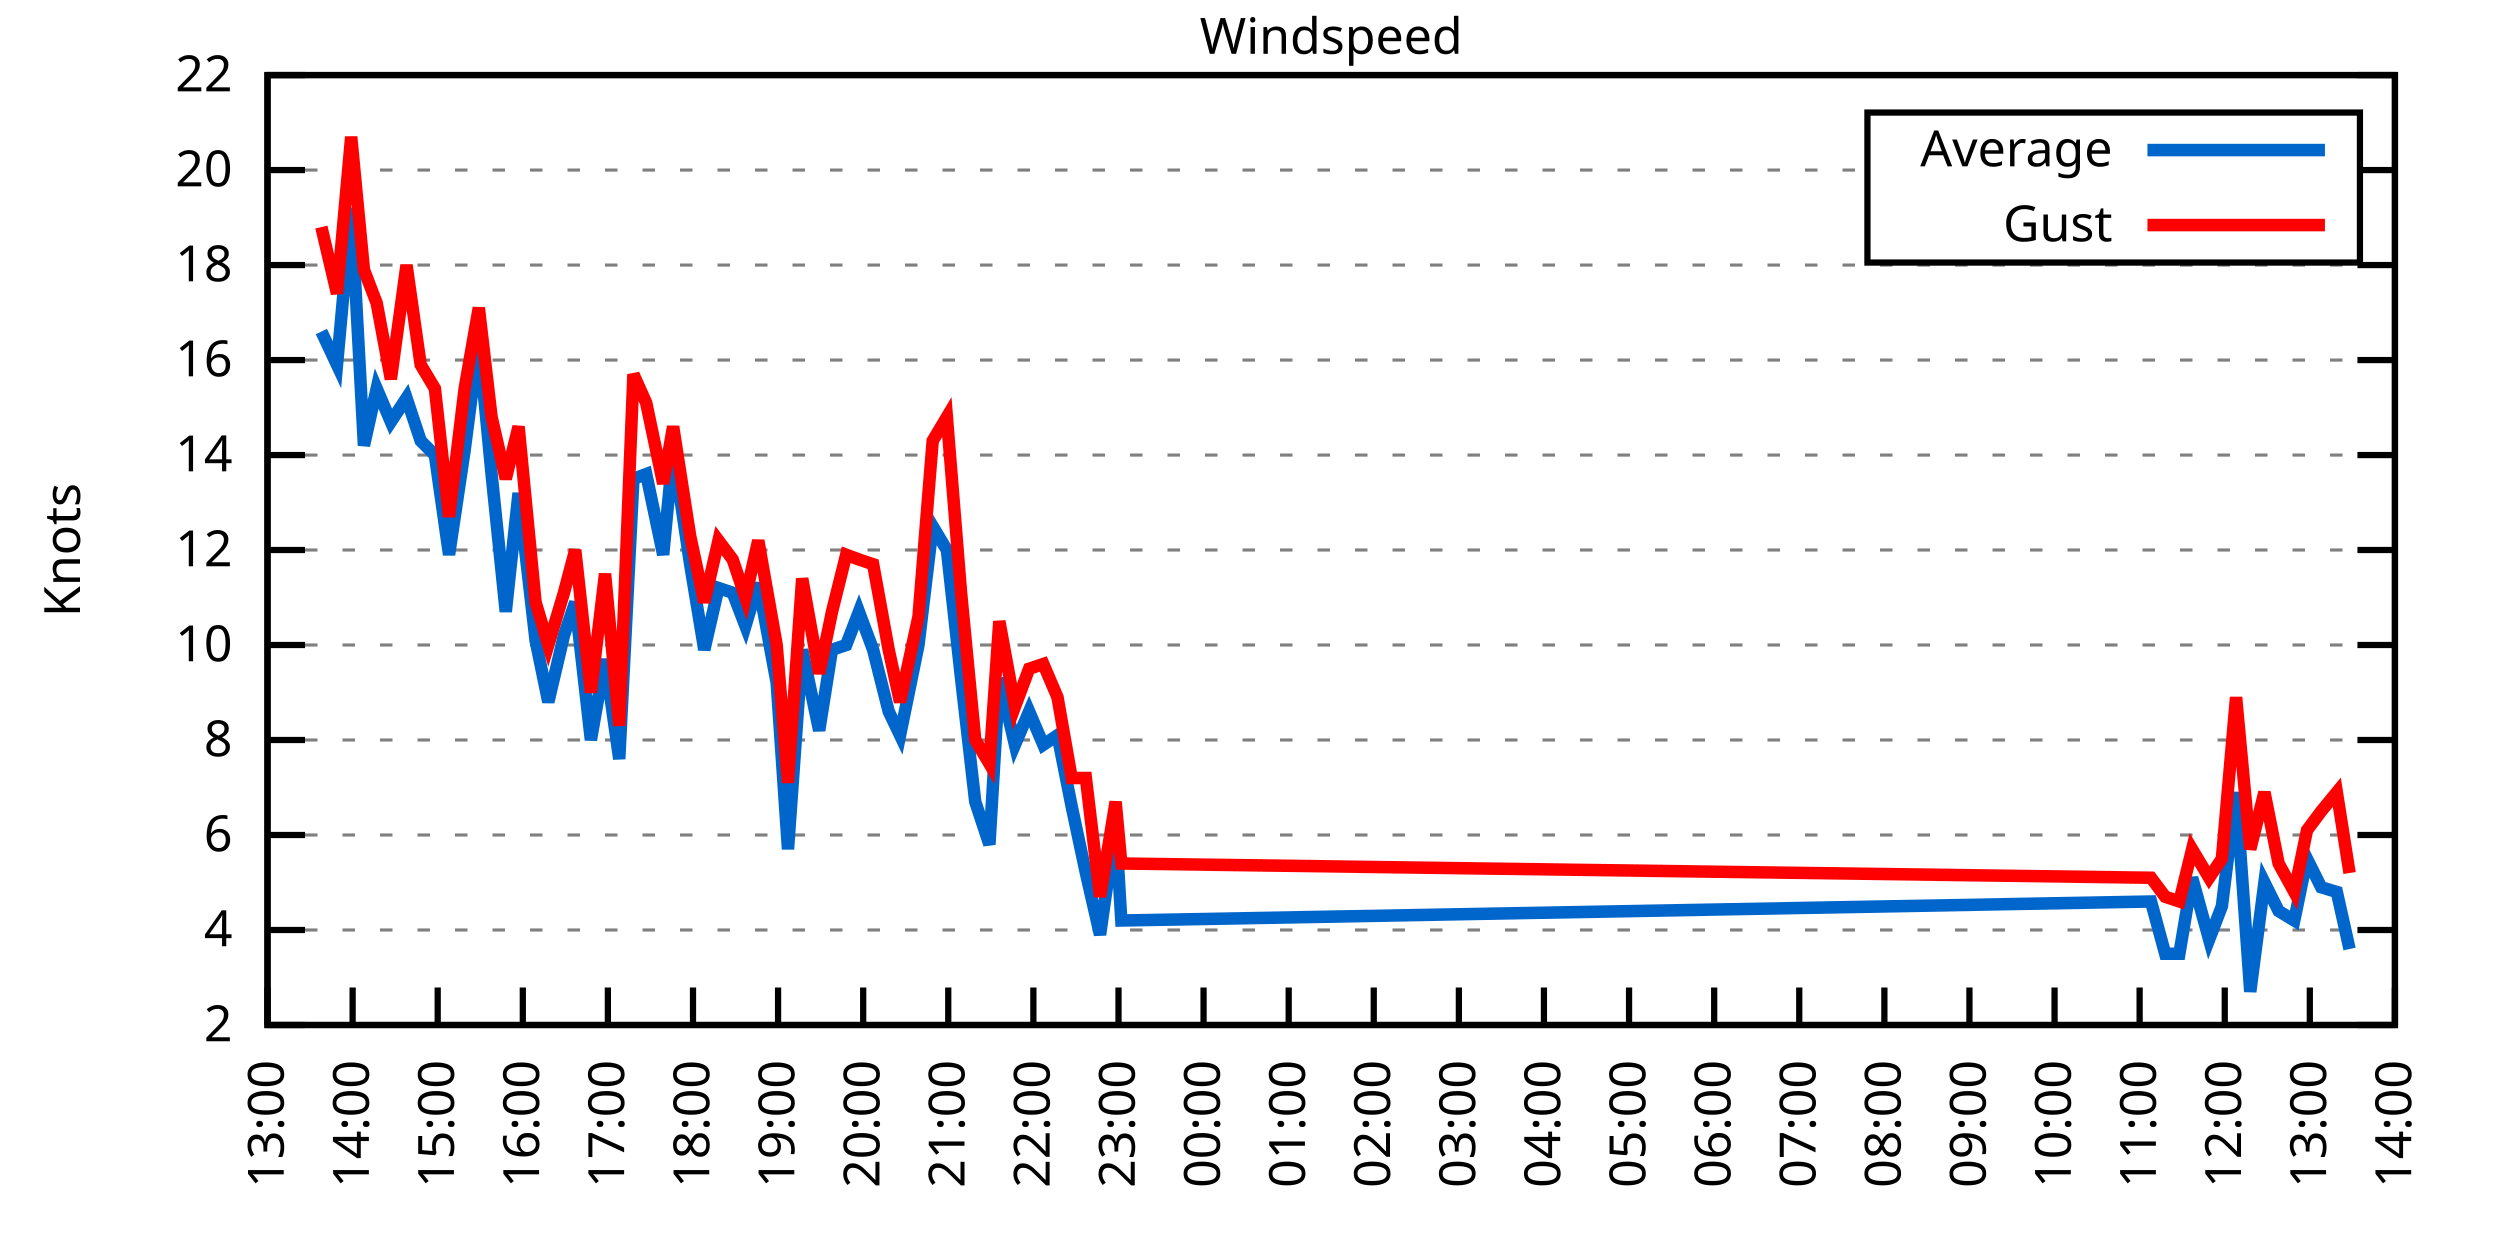
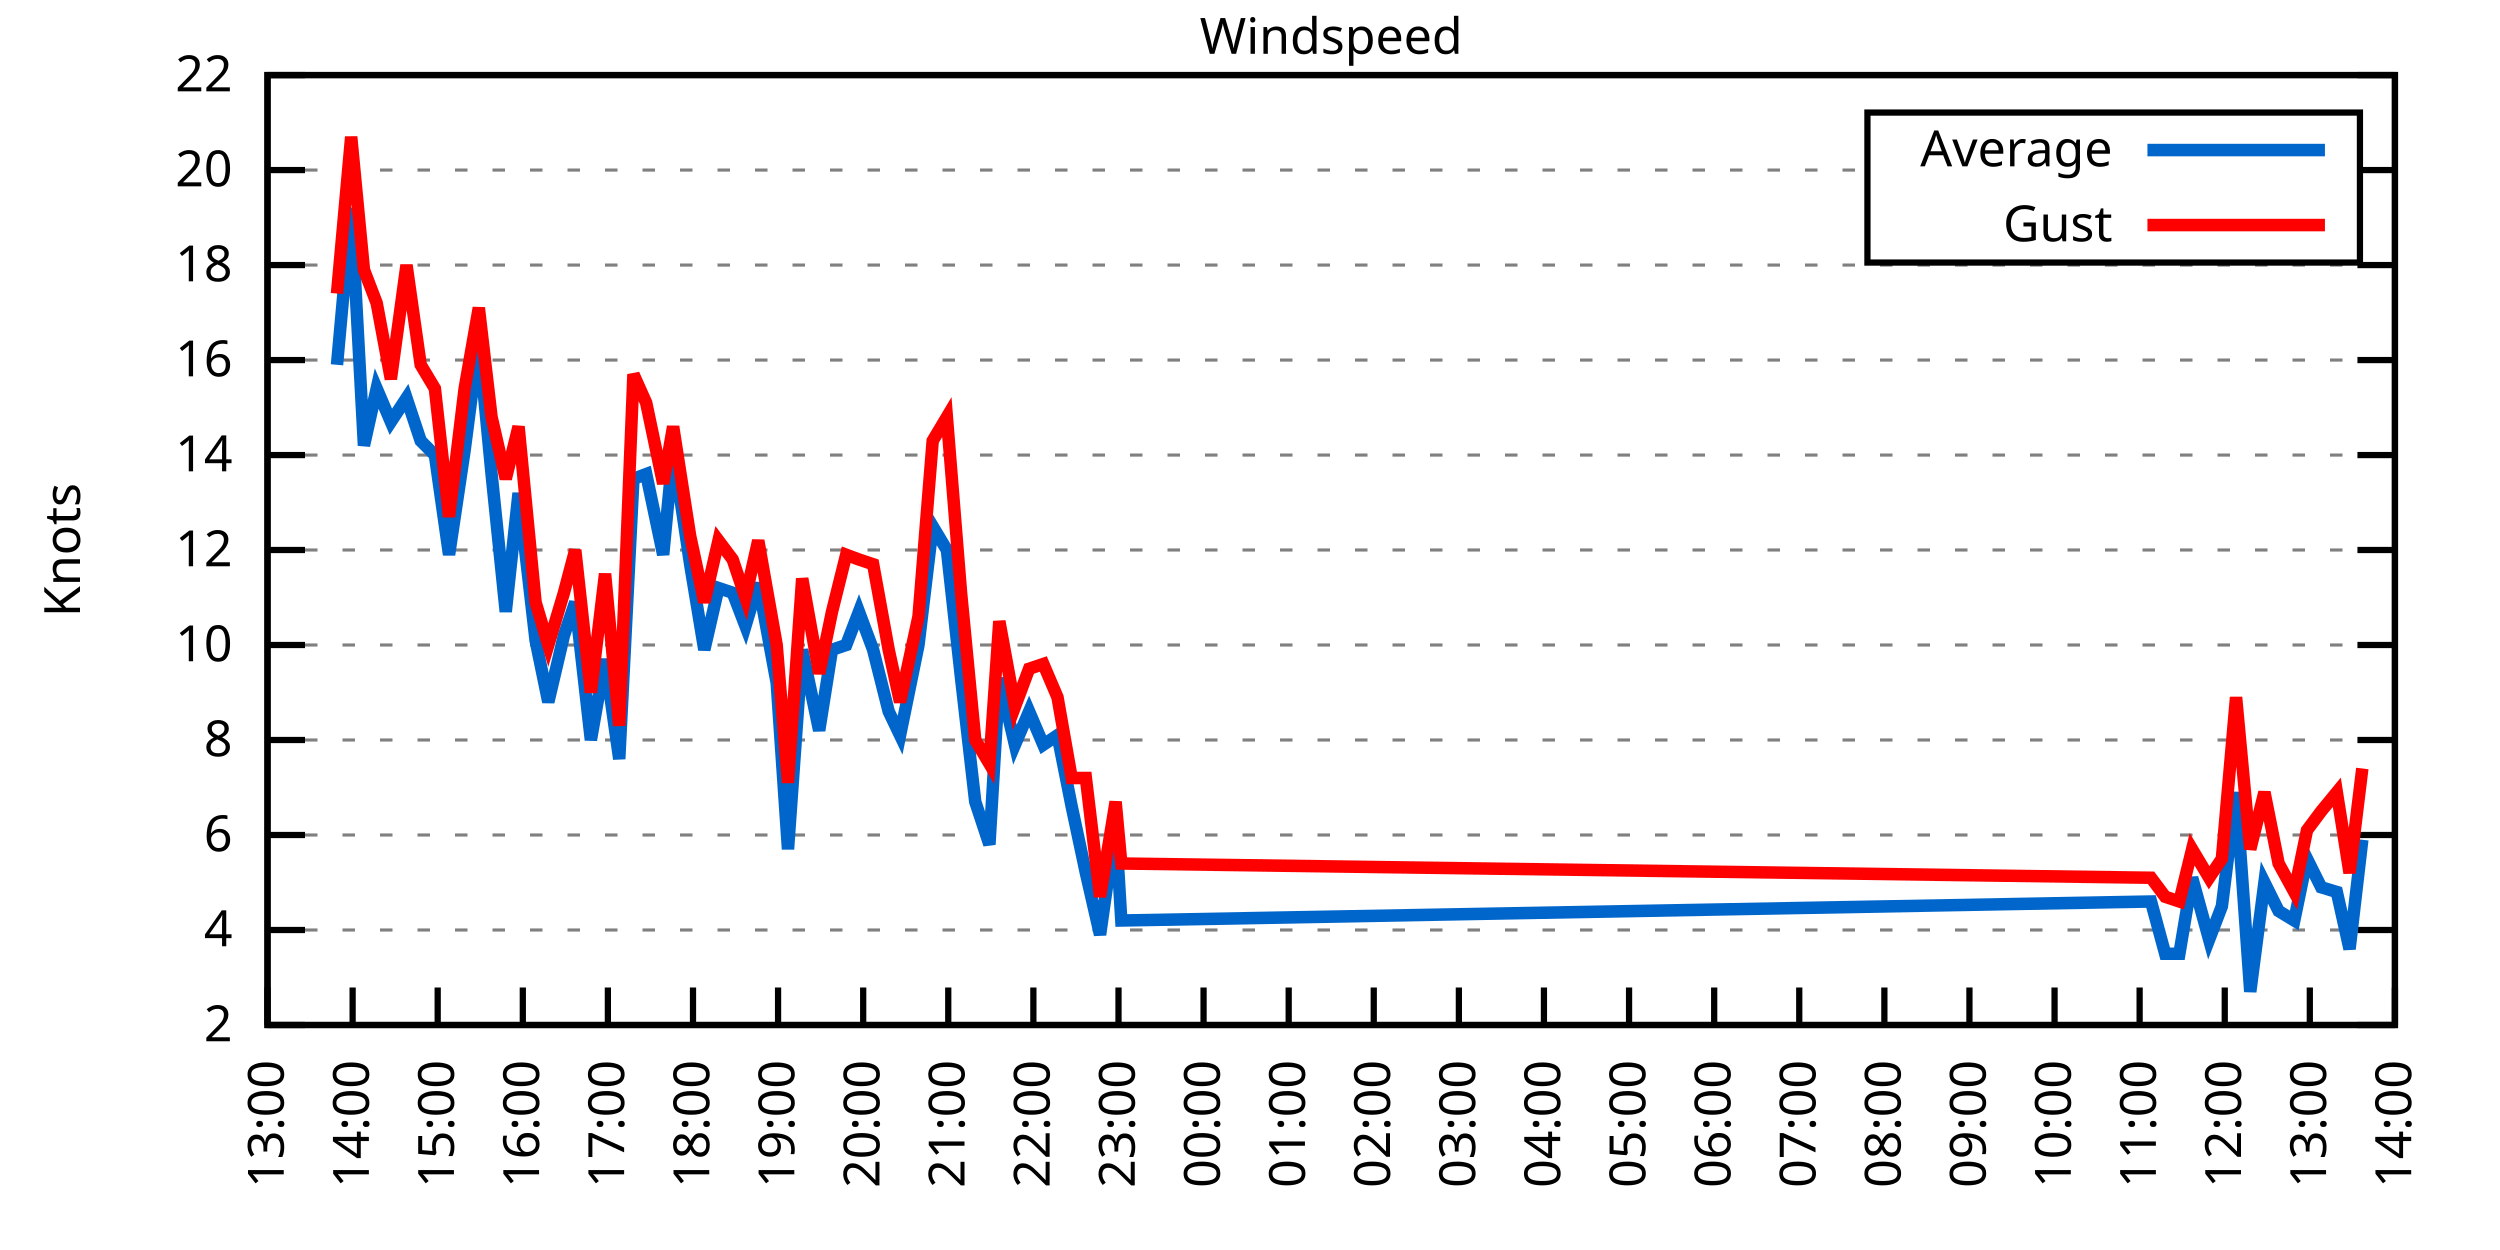
<svg xmlns="http://www.w3.org/2000/svg" xmlns:xlink="http://www.w3.org/1999/xlink" width="400" height="200" viewBox="0 0 400 200">
  <g id="gnuplot_canvas">
    <rect x="0" y="0" width="400" height="200" fill="none" />
    <defs>
      <circle id="gpDot" r="0.5" stroke-width="0.5" stroke="currentColor" />
      <path id="gpPt0" stroke-width="0.333" stroke="currentColor" d="M-1,0 h2 M0,-1 v2" />
      <path id="gpPt1" stroke-width="0.333" stroke="currentColor" d="M-1,-1 L1,1 M1,-1 L-1,1" />
      <path id="gpPt2" stroke-width="0.333" stroke="currentColor" d="M-1,0 L1,0 M0,-1 L0,1 M-1,-1 L1,1 M-1,1 L1,-1" />
      <rect id="gpPt3" stroke-width="0.333" stroke="currentColor" x="-1" y="-1" width="2" height="2" />
      <rect id="gpPt4" stroke-width="0.333" stroke="currentColor" fill="currentColor" x="-1" y="-1" width="2" height="2" />
      <circle id="gpPt5" stroke-width="0.333" stroke="currentColor" cx="0" cy="0" r="1" />
      <use xlink:href="#gpPt5" id="gpPt6" fill="currentColor" stroke="none" />
      <path id="gpPt7" stroke-width="0.333" stroke="currentColor" d="M0,-1.33 L-1.33,0.67 L1.33,0.67 z" />
      <use xlink:href="#gpPt7" id="gpPt8" fill="currentColor" stroke="none" />
      <use xlink:href="#gpPt7" id="gpPt9" stroke="currentColor" transform="rotate(180)" />
      <use xlink:href="#gpPt9" id="gpPt10" fill="currentColor" stroke="none" />
      <use xlink:href="#gpPt3" id="gpPt11" stroke="currentColor" transform="rotate(45)" />
      <use xlink:href="#gpPt11" id="gpPt12" fill="currentColor" stroke="none" />
      <path id="gpPt13" stroke-width="0.333" stroke="currentColor" d="M0,1.330 L1.265,0.411 L0.782,-1.067 L-0.782,-1.076 L-1.265,0.411 z" />
      <use xlink:href="#gpPt13" id="gpPt14" fill="currentColor" stroke="none" />
      <filter id="textbox" filterUnits="objectBoundingBox" x="0" y="0" height="1" width="1">
        <feFlood flood-color="white" flood-opacity="1" result="bgnd" />
        <feComposite in="SourceGraphic" in2="bgnd" operator="atop" />
      </filter>
      <filter id="greybox" filterUnits="objectBoundingBox" x="0" y="0" height="1" width="1">
        <feFlood flood-color="lightgrey" flood-opacity="1" result="grey" />
        <feComposite in="SourceGraphic" in2="grey" operator="atop" />
      </filter>
    </defs>
    <g fill="none" color="white" stroke="currentColor" stroke-width="1.00" stroke-linecap="butt" stroke-linejoin="miter">
</g>
    <g fill="none" color="black" stroke="currentColor" stroke-width="1.00" stroke-linecap="butt" stroke-linejoin="miter">
      <g stroke="none" shape-rendering="crispEdges">
        <polygon fill="rgb(255, 255, 255)" points="42.80,164.00 383.18,164.00 383.18,12.02 42.80,12.02 " />
      </g>
    </g>
    <g fill="none" color="black" stroke="currentColor" stroke-width="1.00" stroke-linecap="butt" stroke-linejoin="miter">
</g>
    <g fill="none" color="black" stroke="black" stroke-width="0.50" stroke-linecap="butt" stroke-linejoin="miter">
</g>
    <g fill="none" color="gray" stroke="currentColor" stroke-width="0.50" stroke-linecap="butt" stroke-linejoin="miter">
      <path stroke="gray" stroke-dasharray="2,4" class="gridline" d="M42.80,164.00 L383.19,164.00  " />
    </g>
    <g fill="none" color="gray" stroke="gray" stroke-width="1.00" stroke-linecap="butt" stroke-linejoin="miter">
</g>
    <g fill="none" color="black" stroke="currentColor" stroke-width="1.00" stroke-linecap="butt" stroke-linejoin="miter">
      <path stroke="black" d="M42.80,164.00 L48.80,164.00 M383.19,164.00 L377.19,164.00  " />
      <g transform="translate(37.20,166.60)" stroke="none" fill="black" font-family="Sans" font-size="8.00" text-anchor="end">
        <text>
          <tspan font-family="Sans"> 2</tspan>
        </text>
      </g>
    </g>
    <g fill="none" color="black" stroke="currentColor" stroke-width="1.00" stroke-linecap="butt" stroke-linejoin="miter">
</g>
    <g fill="none" color="black" stroke="black" stroke-width="0.50" stroke-linecap="butt" stroke-linejoin="miter">
</g>
    <g fill="none" color="gray" stroke="currentColor" stroke-width="0.50" stroke-linecap="butt" stroke-linejoin="miter">
      <path stroke="gray" stroke-dasharray="2,4" class="gridline" d="M42.80,148.80 L383.19,148.80  " />
    </g>
    <g fill="none" color="gray" stroke="gray" stroke-width="1.00" stroke-linecap="butt" stroke-linejoin="miter">
</g>
    <g fill="none" color="black" stroke="currentColor" stroke-width="1.00" stroke-linecap="butt" stroke-linejoin="miter">
      <path stroke="black" d="M42.80,148.80 L48.80,148.80 M383.19,148.80 L377.19,148.80  " />
      <g transform="translate(37.20,151.40)" stroke="none" fill="black" font-family="Sans" font-size="8.00" text-anchor="end">
        <text>
          <tspan font-family="Sans"> 4</tspan>
        </text>
      </g>
    </g>
    <g fill="none" color="black" stroke="currentColor" stroke-width="1.00" stroke-linecap="butt" stroke-linejoin="miter">
</g>
    <g fill="none" color="black" stroke="black" stroke-width="0.50" stroke-linecap="butt" stroke-linejoin="miter">
</g>
    <g fill="none" color="gray" stroke="currentColor" stroke-width="0.50" stroke-linecap="butt" stroke-linejoin="miter">
      <path stroke="gray" stroke-dasharray="2,4" class="gridline" d="M42.80,133.60 L383.19,133.60  " />
    </g>
    <g fill="none" color="gray" stroke="gray" stroke-width="1.00" stroke-linecap="butt" stroke-linejoin="miter">
</g>
    <g fill="none" color="black" stroke="currentColor" stroke-width="1.00" stroke-linecap="butt" stroke-linejoin="miter">
      <path stroke="black" d="M42.80,133.60 L48.80,133.60 M383.19,133.60 L377.19,133.60  " />
      <g transform="translate(37.20,136.20)" stroke="none" fill="black" font-family="Sans" font-size="8.00" text-anchor="end">
        <text>
          <tspan font-family="Sans"> 6</tspan>
        </text>
      </g>
    </g>
    <g fill="none" color="black" stroke="currentColor" stroke-width="1.00" stroke-linecap="butt" stroke-linejoin="miter">
</g>
    <g fill="none" color="black" stroke="black" stroke-width="0.50" stroke-linecap="butt" stroke-linejoin="miter">
</g>
    <g fill="none" color="gray" stroke="currentColor" stroke-width="0.50" stroke-linecap="butt" stroke-linejoin="miter">
      <path stroke="gray" stroke-dasharray="2,4" class="gridline" d="M42.80,118.40 L383.19,118.40  " />
    </g>
    <g fill="none" color="gray" stroke="gray" stroke-width="1.00" stroke-linecap="butt" stroke-linejoin="miter">
</g>
    <g fill="none" color="black" stroke="currentColor" stroke-width="1.00" stroke-linecap="butt" stroke-linejoin="miter">
      <path stroke="black" d="M42.80,118.40 L48.80,118.40 M383.19,118.40 L377.19,118.40  " />
      <g transform="translate(37.20,121.00)" stroke="none" fill="black" font-family="Sans" font-size="8.00" text-anchor="end">
        <text>
          <tspan font-family="Sans"> 8</tspan>
        </text>
      </g>
    </g>
    <g fill="none" color="black" stroke="currentColor" stroke-width="1.00" stroke-linecap="butt" stroke-linejoin="miter">
</g>
    <g fill="none" color="black" stroke="black" stroke-width="0.50" stroke-linecap="butt" stroke-linejoin="miter">
</g>
    <g fill="none" color="gray" stroke="currentColor" stroke-width="0.50" stroke-linecap="butt" stroke-linejoin="miter">
      <path stroke="gray" stroke-dasharray="2,4" class="gridline" d="M42.80,103.20 L383.19,103.20  " />
    </g>
    <g fill="none" color="gray" stroke="gray" stroke-width="1.00" stroke-linecap="butt" stroke-linejoin="miter">
</g>
    <g fill="none" color="black" stroke="currentColor" stroke-width="1.00" stroke-linecap="butt" stroke-linejoin="miter">
      <path stroke="black" d="M42.80,103.20 L48.80,103.20 M383.19,103.20 L377.19,103.20  " />
      <g transform="translate(37.20,105.80)" stroke="none" fill="black" font-family="Sans" font-size="8.00" text-anchor="end">
        <text>
          <tspan font-family="Sans"> 10</tspan>
        </text>
      </g>
    </g>
    <g fill="none" color="black" stroke="currentColor" stroke-width="1.00" stroke-linecap="butt" stroke-linejoin="miter">
</g>
    <g fill="none" color="black" stroke="black" stroke-width="0.50" stroke-linecap="butt" stroke-linejoin="miter">
</g>
    <g fill="none" color="gray" stroke="currentColor" stroke-width="0.50" stroke-linecap="butt" stroke-linejoin="miter">
      <path stroke="gray" stroke-dasharray="2,4" class="gridline" d="M42.80,88.00 L383.19,88.00  " />
    </g>
    <g fill="none" color="gray" stroke="gray" stroke-width="1.00" stroke-linecap="butt" stroke-linejoin="miter">
</g>
    <g fill="none" color="black" stroke="currentColor" stroke-width="1.00" stroke-linecap="butt" stroke-linejoin="miter">
      <path stroke="black" d="M42.80,88.00 L48.80,88.00 M383.19,88.00 L377.19,88.00  " />
      <g transform="translate(37.20,90.60)" stroke="none" fill="black" font-family="Sans" font-size="8.00" text-anchor="end">
        <text>
          <tspan font-family="Sans"> 12</tspan>
        </text>
      </g>
    </g>
    <g fill="none" color="black" stroke="currentColor" stroke-width="1.00" stroke-linecap="butt" stroke-linejoin="miter">
</g>
    <g fill="none" color="black" stroke="black" stroke-width="0.50" stroke-linecap="butt" stroke-linejoin="miter">
</g>
    <g fill="none" color="gray" stroke="currentColor" stroke-width="0.50" stroke-linecap="butt" stroke-linejoin="miter">
      <path stroke="gray" stroke-dasharray="2,4" class="gridline" d="M42.80,72.81 L383.19,72.81  " />
    </g>
    <g fill="none" color="gray" stroke="gray" stroke-width="1.00" stroke-linecap="butt" stroke-linejoin="miter">
</g>
    <g fill="none" color="black" stroke="currentColor" stroke-width="1.00" stroke-linecap="butt" stroke-linejoin="miter">
      <path stroke="black" d="M42.80,72.81 L48.80,72.81 M383.19,72.81 L377.19,72.81  " />
      <g transform="translate(37.20,75.41)" stroke="none" fill="black" font-family="Sans" font-size="8.00" text-anchor="end">
        <text>
          <tspan font-family="Sans"> 14</tspan>
        </text>
      </g>
    </g>
    <g fill="none" color="black" stroke="currentColor" stroke-width="1.00" stroke-linecap="butt" stroke-linejoin="miter">
</g>
    <g fill="none" color="black" stroke="black" stroke-width="0.50" stroke-linecap="butt" stroke-linejoin="miter">
</g>
    <g fill="none" color="gray" stroke="currentColor" stroke-width="0.50" stroke-linecap="butt" stroke-linejoin="miter">
      <path stroke="gray" stroke-dasharray="2,4" class="gridline" d="M42.80,57.61 L383.19,57.61  " />
    </g>
    <g fill="none" color="gray" stroke="gray" stroke-width="1.00" stroke-linecap="butt" stroke-linejoin="miter">
</g>
    <g fill="none" color="black" stroke="currentColor" stroke-width="1.00" stroke-linecap="butt" stroke-linejoin="miter">
      <path stroke="black" d="M42.80,57.61 L48.80,57.61 M383.19,57.61 L377.19,57.61  " />
      <g transform="translate(37.20,60.21)" stroke="none" fill="black" font-family="Sans" font-size="8.00" text-anchor="end">
        <text>
          <tspan font-family="Sans"> 16</tspan>
        </text>
      </g>
    </g>
    <g fill="none" color="black" stroke="currentColor" stroke-width="1.00" stroke-linecap="butt" stroke-linejoin="miter">
</g>
    <g fill="none" color="black" stroke="black" stroke-width="0.50" stroke-linecap="butt" stroke-linejoin="miter">
</g>
    <g fill="none" color="gray" stroke="currentColor" stroke-width="0.50" stroke-linecap="butt" stroke-linejoin="miter">
      <path stroke="gray" stroke-dasharray="2,4" class="gridline" d="M42.80,42.41 L383.19,42.41  " />
    </g>
    <g fill="none" color="gray" stroke="gray" stroke-width="1.00" stroke-linecap="butt" stroke-linejoin="miter">
</g>
    <g fill="none" color="black" stroke="currentColor" stroke-width="1.00" stroke-linecap="butt" stroke-linejoin="miter">
      <path stroke="black" d="M42.80,42.41 L48.80,42.41 M383.19,42.41 L377.19,42.41  " />
      <g transform="translate(37.20,45.01)" stroke="none" fill="black" font-family="Sans" font-size="8.00" text-anchor="end">
        <text>
          <tspan font-family="Sans"> 18</tspan>
        </text>
      </g>
    </g>
    <g fill="none" color="black" stroke="currentColor" stroke-width="1.00" stroke-linecap="butt" stroke-linejoin="miter">
</g>
    <g fill="none" color="black" stroke="black" stroke-width="0.50" stroke-linecap="butt" stroke-linejoin="miter">
</g>
    <g fill="none" color="gray" stroke="currentColor" stroke-width="0.50" stroke-linecap="butt" stroke-linejoin="miter">
      <path stroke="gray" stroke-dasharray="2,4" class="gridline" d="M42.80,27.21 L298.79,27.21 M377.59,27.21 L383.19,27.21  " />
    </g>
    <g fill="none" color="gray" stroke="gray" stroke-width="1.00" stroke-linecap="butt" stroke-linejoin="miter">
</g>
    <g fill="none" color="black" stroke="currentColor" stroke-width="1.00" stroke-linecap="butt" stroke-linejoin="miter">
      <path stroke="black" d="M42.80,27.21 L48.80,27.21 M383.19,27.21 L377.19,27.21  " />
      <g transform="translate(37.20,29.81)" stroke="none" fill="black" font-family="Sans" font-size="8.00" text-anchor="end">
        <text>
          <tspan font-family="Sans"> 20</tspan>
        </text>
      </g>
    </g>
    <g fill="none" color="black" stroke="currentColor" stroke-width="1.00" stroke-linecap="butt" stroke-linejoin="miter">
</g>
    <g fill="none" color="black" stroke="black" stroke-width="0.50" stroke-linecap="butt" stroke-linejoin="miter">
</g>
    <g fill="none" color="gray" stroke="currentColor" stroke-width="0.50" stroke-linecap="butt" stroke-linejoin="miter">
      <path stroke="gray" stroke-dasharray="2,4" class="gridline" d="M42.80,12.01 L383.19,12.01  " />
    </g>
    <g fill="none" color="gray" stroke="gray" stroke-width="1.00" stroke-linecap="butt" stroke-linejoin="miter">
</g>
    <g fill="none" color="black" stroke="currentColor" stroke-width="1.00" stroke-linecap="butt" stroke-linejoin="miter">
      <path stroke="black" d="M42.80,12.01 L48.80,12.01 M383.19,12.01 L377.19,12.01  " />
      <g transform="translate(37.20,14.61)" stroke="none" fill="black" font-family="Sans" font-size="8.00" text-anchor="end">
        <text>
          <tspan font-family="Sans"> 22</tspan>
        </text>
      </g>
    </g>
    <g fill="none" color="black" stroke="currentColor" stroke-width="1.00" stroke-linecap="butt" stroke-linejoin="miter">
      <path stroke="black" d="M42.80,164.00 L42.80,158.00  " />
      <g transform="translate(45.40,169.60) rotate(270.00)" stroke="none" fill="black" font-family="Sans" font-size="8.00" text-anchor="end">
        <text>
          <tspan font-family="Sans">13:00</tspan>
        </text>
      </g>
    </g>
    <g fill="none" color="black" stroke="currentColor" stroke-width="1.00" stroke-linecap="butt" stroke-linejoin="miter">
      <path stroke="black" d="M56.42,164.00 L56.42,158.00  " />
      <g transform="translate(59.02,169.60) rotate(270.00)" stroke="none" fill="black" font-family="Sans" font-size="8.00" text-anchor="end">
        <text>
          <tspan font-family="Sans">14:00</tspan>
        </text>
      </g>
    </g>
    <g fill="none" color="black" stroke="currentColor" stroke-width="1.00" stroke-linecap="butt" stroke-linejoin="miter">
      <path stroke="black" d="M70.03,164.00 L70.03,158.00  " />
      <g transform="translate(72.63,169.60) rotate(270.00)" stroke="none" fill="black" font-family="Sans" font-size="8.00" text-anchor="end">
        <text>
          <tspan font-family="Sans">15:00</tspan>
        </text>
      </g>
    </g>
    <g fill="none" color="black" stroke="currentColor" stroke-width="1.00" stroke-linecap="butt" stroke-linejoin="miter">
      <path stroke="black" d="M83.65,164.00 L83.65,158.00  " />
      <g transform="translate(86.25,169.60) rotate(270.00)" stroke="none" fill="black" font-family="Sans" font-size="8.00" text-anchor="end">
        <text>
          <tspan font-family="Sans">16:00</tspan>
        </text>
      </g>
    </g>
    <g fill="none" color="black" stroke="currentColor" stroke-width="1.00" stroke-linecap="butt" stroke-linejoin="miter">
      <path stroke="black" d="M97.26,164.00 L97.26,158.00  " />
      <g transform="translate(99.86,169.60) rotate(270.00)" stroke="none" fill="black" font-family="Sans" font-size="8.00" text-anchor="end">
        <text>
          <tspan font-family="Sans">17:00</tspan>
        </text>
      </g>
    </g>
    <g fill="none" color="black" stroke="currentColor" stroke-width="1.00" stroke-linecap="butt" stroke-linejoin="miter">
      <path stroke="black" d="M110.88,164.00 L110.88,158.00  " />
      <g transform="translate(113.48,169.60) rotate(270.00)" stroke="none" fill="black" font-family="Sans" font-size="8.00" text-anchor="end">
        <text>
          <tspan font-family="Sans">18:00</tspan>
        </text>
      </g>
    </g>
    <g fill="none" color="black" stroke="currentColor" stroke-width="1.00" stroke-linecap="butt" stroke-linejoin="miter">
      <path stroke="black" d="M124.49,164.00 L124.49,158.00  " />
      <g transform="translate(127.09,169.60) rotate(270.00)" stroke="none" fill="black" font-family="Sans" font-size="8.00" text-anchor="end">
        <text>
          <tspan font-family="Sans">19:00</tspan>
        </text>
      </g>
    </g>
    <g fill="none" color="black" stroke="currentColor" stroke-width="1.00" stroke-linecap="butt" stroke-linejoin="miter">
      <path stroke="black" d="M138.11,164.00 L138.11,158.00  " />
      <g transform="translate(140.71,169.60) rotate(270.00)" stroke="none" fill="black" font-family="Sans" font-size="8.00" text-anchor="end">
        <text>
          <tspan font-family="Sans">20:00</tspan>
        </text>
      </g>
    </g>
    <g fill="none" color="black" stroke="currentColor" stroke-width="1.00" stroke-linecap="butt" stroke-linejoin="miter">
      <path stroke="black" d="M151.72,164.00 L151.72,158.00  " />
      <g transform="translate(154.32,169.60) rotate(270.00)" stroke="none" fill="black" font-family="Sans" font-size="8.00" text-anchor="end">
        <text>
          <tspan font-family="Sans">21:00</tspan>
        </text>
      </g>
    </g>
    <g fill="none" color="black" stroke="currentColor" stroke-width="1.00" stroke-linecap="butt" stroke-linejoin="miter">
      <path stroke="black" d="M165.34,164.00 L165.34,158.00  " />
      <g transform="translate(167.94,169.60) rotate(270.00)" stroke="none" fill="black" font-family="Sans" font-size="8.00" text-anchor="end">
        <text>
          <tspan font-family="Sans">22:00</tspan>
        </text>
      </g>
    </g>
    <g fill="none" color="black" stroke="currentColor" stroke-width="1.00" stroke-linecap="butt" stroke-linejoin="miter">
      <path stroke="black" d="M178.96,164.00 L178.96,158.00  " />
      <g transform="translate(181.56,169.60) rotate(270.00)" stroke="none" fill="black" font-family="Sans" font-size="8.00" text-anchor="end">
        <text>
          <tspan font-family="Sans">23:00</tspan>
        </text>
      </g>
    </g>
    <g fill="none" color="black" stroke="currentColor" stroke-width="1.00" stroke-linecap="butt" stroke-linejoin="miter">
      <path stroke="black" d="M192.57,164.00 L192.57,158.00  " />
      <g transform="translate(195.17,169.60) rotate(270.00)" stroke="none" fill="black" font-family="Sans" font-size="8.00" text-anchor="end">
        <text>
          <tspan font-family="Sans">00:00</tspan>
        </text>
      </g>
    </g>
    <g fill="none" color="black" stroke="currentColor" stroke-width="1.00" stroke-linecap="butt" stroke-linejoin="miter">
      <path stroke="black" d="M206.19,164.00 L206.19,158.00  " />
      <g transform="translate(208.79,169.60) rotate(270.00)" stroke="none" fill="black" font-family="Sans" font-size="8.00" text-anchor="end">
        <text>
          <tspan font-family="Sans">01:00</tspan>
        </text>
      </g>
    </g>
    <g fill="none" color="black" stroke="currentColor" stroke-width="1.00" stroke-linecap="butt" stroke-linejoin="miter">
      <path stroke="black" d="M219.80,164.00 L219.80,158.00  " />
      <g transform="translate(222.40,169.60) rotate(270.00)" stroke="none" fill="black" font-family="Sans" font-size="8.00" text-anchor="end">
        <text>
          <tspan font-family="Sans">02:00</tspan>
        </text>
      </g>
    </g>
    <g fill="none" color="black" stroke="currentColor" stroke-width="1.00" stroke-linecap="butt" stroke-linejoin="miter">
      <path stroke="black" d="M233.42,164.00 L233.42,158.00  " />
      <g transform="translate(236.02,169.60) rotate(270.00)" stroke="none" fill="black" font-family="Sans" font-size="8.00" text-anchor="end">
        <text>
          <tspan font-family="Sans">03:00</tspan>
        </text>
      </g>
    </g>
    <g fill="none" color="black" stroke="currentColor" stroke-width="1.00" stroke-linecap="butt" stroke-linejoin="miter">
      <path stroke="black" d="M247.03,164.00 L247.03,158.00  " />
      <g transform="translate(249.63,169.60) rotate(270.00)" stroke="none" fill="black" font-family="Sans" font-size="8.00" text-anchor="end">
        <text>
          <tspan font-family="Sans">04:00</tspan>
        </text>
      </g>
    </g>
    <g fill="none" color="black" stroke="currentColor" stroke-width="1.00" stroke-linecap="butt" stroke-linejoin="miter">
      <path stroke="black" d="M260.65,164.00 L260.65,158.00  " />
      <g transform="translate(263.25,169.60) rotate(270.00)" stroke="none" fill="black" font-family="Sans" font-size="8.00" text-anchor="end">
        <text>
          <tspan font-family="Sans">05:00</tspan>
        </text>
      </g>
    </g>
    <g fill="none" color="black" stroke="currentColor" stroke-width="1.00" stroke-linecap="butt" stroke-linejoin="miter">
      <path stroke="black" d="M274.27,164.00 L274.27,158.00  " />
      <g transform="translate(276.87,169.60) rotate(270.00)" stroke="none" fill="black" font-family="Sans" font-size="8.00" text-anchor="end">
        <text>
          <tspan font-family="Sans">06:00</tspan>
        </text>
      </g>
    </g>
    <g fill="none" color="black" stroke="currentColor" stroke-width="1.00" stroke-linecap="butt" stroke-linejoin="miter">
      <path stroke="black" d="M287.88,164.00 L287.88,158.00  " />
      <g transform="translate(290.48,169.60) rotate(270.00)" stroke="none" fill="black" font-family="Sans" font-size="8.00" text-anchor="end">
        <text>
          <tspan font-family="Sans">07:00</tspan>
        </text>
      </g>
    </g>
    <g fill="none" color="black" stroke="currentColor" stroke-width="1.00" stroke-linecap="butt" stroke-linejoin="miter">
      <path stroke="black" d="M301.50,164.00 L301.50,158.00  " />
      <g transform="translate(304.10,169.60) rotate(270.00)" stroke="none" fill="black" font-family="Sans" font-size="8.00" text-anchor="end">
        <text>
          <tspan font-family="Sans">08:00</tspan>
        </text>
      </g>
    </g>
    <g fill="none" color="black" stroke="currentColor" stroke-width="1.00" stroke-linecap="butt" stroke-linejoin="miter">
      <path stroke="black" d="M315.11,164.00 L315.11,158.00  " />
      <g transform="translate(317.71,169.60) rotate(270.00)" stroke="none" fill="black" font-family="Sans" font-size="8.00" text-anchor="end">
        <text>
          <tspan font-family="Sans">09:00</tspan>
        </text>
      </g>
    </g>
    <g fill="none" color="black" stroke="currentColor" stroke-width="1.00" stroke-linecap="butt" stroke-linejoin="miter">
      <path stroke="black" d="M328.73,164.00 L328.73,158.00  " />
      <g transform="translate(331.33,169.60) rotate(270.00)" stroke="none" fill="black" font-family="Sans" font-size="8.00" text-anchor="end">
        <text>
          <tspan font-family="Sans">10:00</tspan>
        </text>
      </g>
    </g>
    <g fill="none" color="black" stroke="currentColor" stroke-width="1.00" stroke-linecap="butt" stroke-linejoin="miter">
      <path stroke="black" d="M342.34,164.00 L342.34,158.00  " />
      <g transform="translate(344.94,169.60) rotate(270.00)" stroke="none" fill="black" font-family="Sans" font-size="8.00" text-anchor="end">
        <text>
          <tspan font-family="Sans">11:00</tspan>
        </text>
      </g>
    </g>
    <g fill="none" color="black" stroke="currentColor" stroke-width="1.00" stroke-linecap="butt" stroke-linejoin="miter">
      <path stroke="black" d="M355.96,164.00 L355.96,158.00  " />
      <g transform="translate(358.56,169.60) rotate(270.00)" stroke="none" fill="black" font-family="Sans" font-size="8.00" text-anchor="end">
        <text>
          <tspan font-family="Sans">12:00</tspan>
        </text>
      </g>
    </g>
    <g fill="none" color="black" stroke="currentColor" stroke-width="1.00" stroke-linecap="butt" stroke-linejoin="miter">
      <path stroke="black" d="M369.57,164.00 L369.57,158.00  " />
      <g transform="translate(372.17,169.60) rotate(270.00)" stroke="none" fill="black" font-family="Sans" font-size="8.00" text-anchor="end">
        <text>
          <tspan font-family="Sans">13:00</tspan>
        </text>
      </g>
    </g>
    <g fill="none" color="black" stroke="currentColor" stroke-width="1.00" stroke-linecap="butt" stroke-linejoin="miter">
      <path stroke="black" d="M383.19,164.00 L383.19,158.00  " />
      <g transform="translate(385.79,169.60) rotate(270.00)" stroke="none" fill="black" font-family="Sans" font-size="8.00" text-anchor="end">
        <text>
          <tspan font-family="Sans">14:00</tspan>
        </text>
      </g>
    </g>
    <g fill="none" color="black" stroke="currentColor" stroke-width="1.00" stroke-linecap="butt" stroke-linejoin="miter">
</g>
    <g fill="none" color="black" stroke="currentColor" stroke-width="1.00" stroke-linecap="butt" stroke-linejoin="miter">
      <path stroke="black" d="M42.80,12.01 L42.80,164.00 L383.19,164.00 L383.19,12.01 L42.80,12.01 Z  " />
    </g>
    <g fill="none" color="black" stroke="currentColor" stroke-width="1.00" stroke-linecap="butt" stroke-linejoin="miter">
</g>
    <g fill="none" color="black" stroke="currentColor" stroke-width="1.00" stroke-linecap="butt" stroke-linejoin="miter">
      <path stroke="black" d="M298.79,42.01 L298.79,18.01 L377.59,18.01 L377.59,42.01 L298.79,42.01 Z  " />
    </g>
    <g id="Windspeed_plot_1">
      <g fill="none" color="white" stroke="black" stroke-width="2.00" stroke-linecap="butt" stroke-linejoin="miter">
</g>
      <g fill="none" color="black" stroke="currentColor" stroke-width="2.00" stroke-linecap="butt" stroke-linejoin="miter">
        <g transform="translate(337.99,26.61)" stroke="none" fill="black" font-family="Sans" font-size="8.00" text-anchor="end">
          <text>
            <tspan font-family="Sans">Average</tspan>
          </text>
        </g>
      </g>
      <g fill="none" color="black" stroke="currentColor" stroke-width="2.00" stroke-linecap="butt" stroke-linejoin="miter">
-         <path stroke="rgb(  0, 102, 204)" d="M343.59,24.01 L371.99,24.01 M51.42,53.05 L53.92,58.37 L56.19,33.29 L58.23,71.29 L60.27,62.17 L62.54,67.49   L65.04,63.69 L67.31,70.53 L69.58,72.81 L71.85,88.76 L74.34,72.05 L76.61,54.57 L78.65,75.85 L80.92,97.88   L82.97,78.89 L85.69,102.44 L87.73,112.32 L90.23,101.68 L92.04,96.36 L94.54,118.40 L96.81,105.48 L99.08,121.44   L101.35,76.61 L103.39,75.85 L106.11,88.76 L107.70,72.05 L110.42,90.28 L112.69,103.96 L114.96,94.08 L117.23,94.84   L119.27,100.16 L121.32,93.32 L124.27,109.28 L126.08,135.88 L128.35,103.96 L131.07,116.88 L133.12,103.96 L135.39,103.20   L137.43,97.88 L139.70,103.96 L142.19,113.84 L144.01,117.64 L146.96,103.20 L149.23,84.21 L151.50,88.00 L153.77,108.52   L156.04,128.28 L158.31,135.12 L159.89,108.52 L162.39,119.16 L164.66,113.84 L166.93,119.16 L169.20,117.64 L171.47,129.04   L173.74,139.68 L176.01,149.56 L178.50,132.08 L179.41,147.28 L344.16,144.24 L346.43,152.60 L348.70,152.60 L350.74,140.44   L353.46,150.32 L355.50,145.00 L357.77,126.76 L360.04,158.68 L362.31,141.20 L364.58,145.76 L367.08,147.28 L369.12,137.40   L371.39,141.96 L373.89,142.72 L375.93,151.84  " />
+         <path stroke="rgb(  0, 102, 204)" d="M343.59,24.01 L371.99,24.01 M53.92,58.37 L56.19,33.29 L58.23,71.29 L60.27,62.17 L62.54,67.49 L65.04,63.69   L67.31,70.53 L69.58,72.81 L71.85,88.76 L74.34,72.05 L76.61,54.57 L78.65,75.85 L80.92,97.88 L82.97,78.89   L85.69,102.44 L87.73,112.32 L90.23,101.68 L92.04,96.36 L94.54,118.40 L96.81,105.48 L99.08,121.44 L101.35,76.61   L103.39,75.85 L106.11,88.76 L107.70,72.05 L110.42,90.28 L112.69,103.96 L114.96,94.08 L117.23,94.84 L119.27,100.16   L121.32,93.32 L124.27,109.28 L126.08,135.88 L128.35,103.96 L131.07,116.88 L133.12,103.96 L135.39,103.20 L137.43,97.88   L139.70,103.96 L142.19,113.84 L144.01,117.64 L146.96,103.20 L149.23,84.21 L151.50,88.00 L153.77,108.52 L156.04,128.28   L158.31,135.12 L159.89,108.52 L162.39,119.16 L164.66,113.84 L166.93,119.16 L169.20,117.64 L171.47,129.04 L173.74,139.68   L176.01,149.56 L178.50,132.08 L179.41,147.28 L344.16,144.24 L346.43,152.60 L348.70,152.60 L350.74,140.44 L353.46,150.32   L355.50,145.00 L357.77,126.76 L360.04,158.68 L362.31,141.20 L364.58,145.76 L367.08,147.28 L369.12,137.40 L371.39,141.96   L373.89,142.72 L375.93,151.84 L377.97,134.36  " />
      </g>
    </g>
    <g id="Windspeed_plot_2">
      <g fill="none" color="black" stroke="currentColor" stroke-width="2.00" stroke-linecap="butt" stroke-linejoin="miter">
        <g transform="translate(337.99,38.61)" stroke="none" fill="black" font-family="Sans" font-size="8.00" text-anchor="end">
          <text>
            <tspan font-family="Sans">Gust</tspan>
          </text>
        </g>
      </g>
      <g fill="none" color="black" stroke="currentColor" stroke-width="2.00" stroke-linecap="butt" stroke-linejoin="miter">
-         <path stroke="rgb(255,   0,   0)" d="M343.59,36.01 L371.99,36.01 M51.42,36.33 L53.92,46.97 L56.19,21.89 L58.23,43.17 L60.27,48.49 L62.54,60.65   L65.04,42.41 L67.31,58.37 L69.58,62.17 L71.85,82.69 L74.34,62.17 L76.61,49.25 L78.65,66.73 L80.92,76.61   L82.97,68.25 L85.69,96.36 L87.73,103.20 L90.23,94.84 L92.04,88.00 L94.54,110.80 L96.81,91.80 L99.08,116.12   L101.35,59.89 L103.39,64.45 L106.11,77.37 L107.70,68.25 L110.42,85.73 L112.69,96.36 L114.96,86.49 L117.23,89.52   L119.27,95.60 L121.32,86.49 L124.27,103.20 L126.08,125.24 L128.35,92.56 L131.07,107.76 L133.12,97.88 L135.39,88.76   L137.43,89.52 L139.70,90.28 L142.19,103.96 L144.01,112.32 L146.96,98.64 L149.23,70.53 L151.50,66.73 L153.77,94.84   L156.04,118.40 L158.31,122.20 L159.89,99.40 L162.39,113.08 L164.66,107.00 L166.93,106.24 L169.20,111.56 L171.47,124.48   L173.74,124.48 L176.01,143.48 L178.50,128.28 L179.41,138.16 L344.16,140.44 L346.43,143.48 L348.70,144.24 L350.74,135.88   L353.46,140.44 L355.50,137.40 L357.77,111.56 L360.04,135.88 L362.31,126.76 L364.58,138.16 L367.08,142.72 L369.12,132.84   L371.39,129.80 L373.89,126.76 L375.93,139.68  " />
+         <path stroke="rgb(255,   0,   0)" d="M343.59,36.01 L371.99,36.01 M53.92,46.97 L56.19,21.89 L58.23,43.17 L60.27,48.49 L62.54,60.65 L65.04,42.41   L67.31,58.37 L69.58,62.17 L71.85,82.69 L74.34,62.17 L76.61,49.25 L78.65,66.73 L80.92,76.61 L82.97,68.25   L85.69,96.36 L87.73,103.20 L90.23,94.84 L92.04,88.00 L94.54,110.80 L96.81,91.80 L99.08,116.12 L101.35,59.89   L103.39,64.45 L106.11,77.37 L107.70,68.25 L110.42,85.73 L112.69,96.36 L114.96,86.49 L117.23,89.52 L119.27,95.60   L121.32,86.49 L124.27,103.20 L126.08,125.24 L128.35,92.56 L131.07,107.76 L133.12,97.88 L135.39,88.76 L137.43,89.52   L139.70,90.28 L142.19,103.96 L144.01,112.32 L146.96,98.64 L149.23,70.53 L151.50,66.73 L153.77,94.84 L156.04,118.40   L158.31,122.20 L159.89,99.40 L162.39,113.08 L164.66,107.00 L166.93,106.24 L169.20,111.56 L171.47,124.48 L173.74,124.48   L176.01,143.48 L178.50,128.28 L179.41,138.16 L344.16,140.44 L346.43,143.48 L348.70,144.24 L350.74,135.88 L353.46,140.44   L355.50,137.40 L357.77,111.56 L360.04,135.88 L362.31,126.76 L364.58,138.16 L367.08,142.72 L369.12,132.84 L371.39,129.80   L373.89,126.76 L375.93,139.68 L377.97,122.96  " />
      </g>
    </g>
    <g fill="none" color="black" stroke="currentColor" stroke-width="2.00" stroke-linecap="butt" stroke-linejoin="miter">
</g>
    <g fill="none" color="black" stroke="black" stroke-width="1.00" stroke-linecap="butt" stroke-linejoin="miter">
</g>
    <g fill="none" color="black" stroke="currentColor" stroke-width="1.00" stroke-linecap="butt" stroke-linejoin="miter">
      <path stroke="black" d="M42.80,12.01 L42.80,164.00 L383.19,164.00 L383.19,12.01 L42.80,12.01 Z  " />
      <g transform="translate(12.80,88.01) rotate(270.00)" stroke="none" fill="black" font-family="Sans" font-size="8.00" text-anchor="middle">
        <text>
          <tspan font-family="Sans">Knots</tspan>
        </text>
      </g>
    </g>
    <g fill="none" color="black" stroke="currentColor" stroke-width="1.00" stroke-linecap="butt" stroke-linejoin="miter">
</g>
    <g fill="none" color="black" stroke="currentColor" stroke-width="1.00" stroke-linecap="butt" stroke-linejoin="miter">
      <g transform="translate(212.99,8.61)" stroke="none" fill="black" font-family="Sans" font-size="8.00" text-anchor="middle">
        <text>
          <tspan font-family="Sans">Windspeed</tspan>
        </text>
      </g>
    </g>
    <g fill="none" color="black" stroke="currentColor" stroke-width="1.00" stroke-linecap="butt" stroke-linejoin="miter">
</g>
  </g>
</svg>
